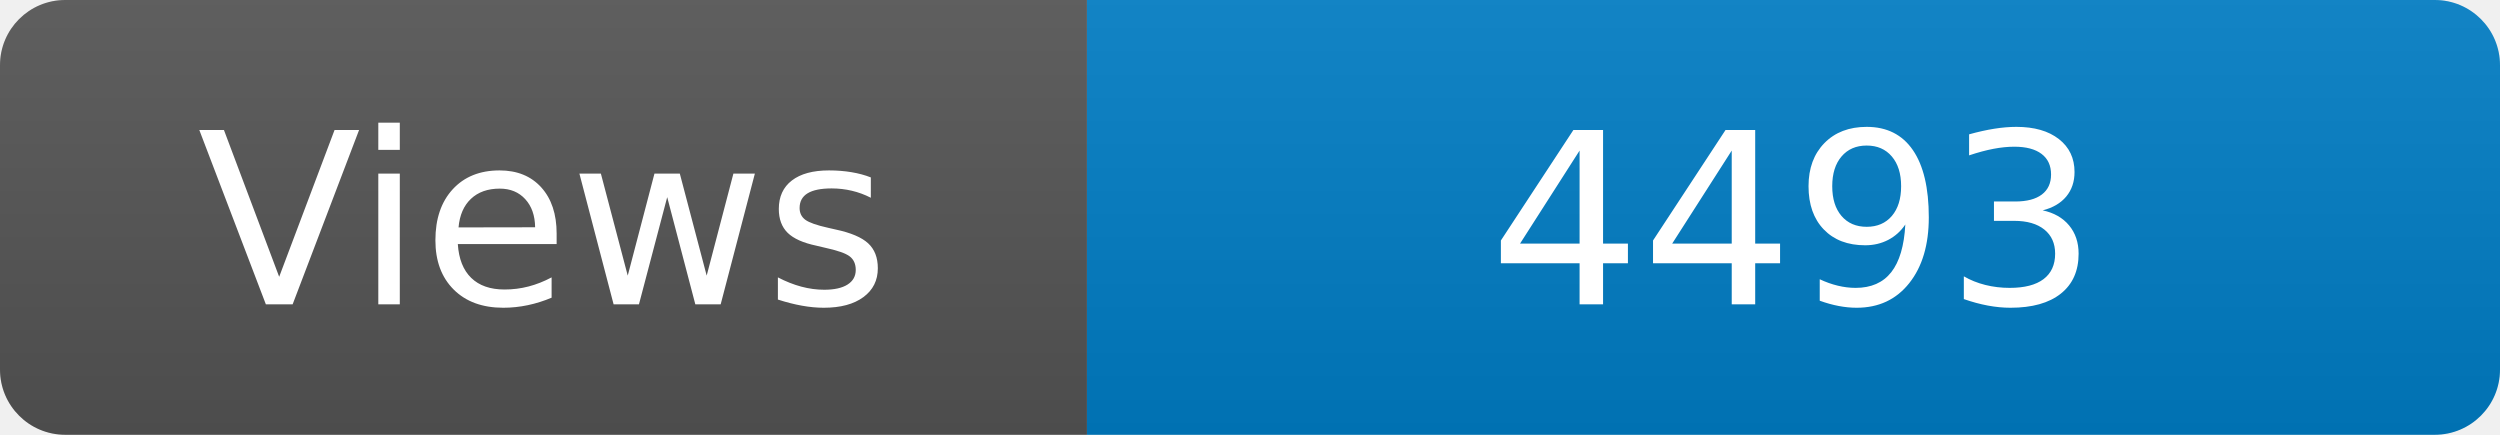
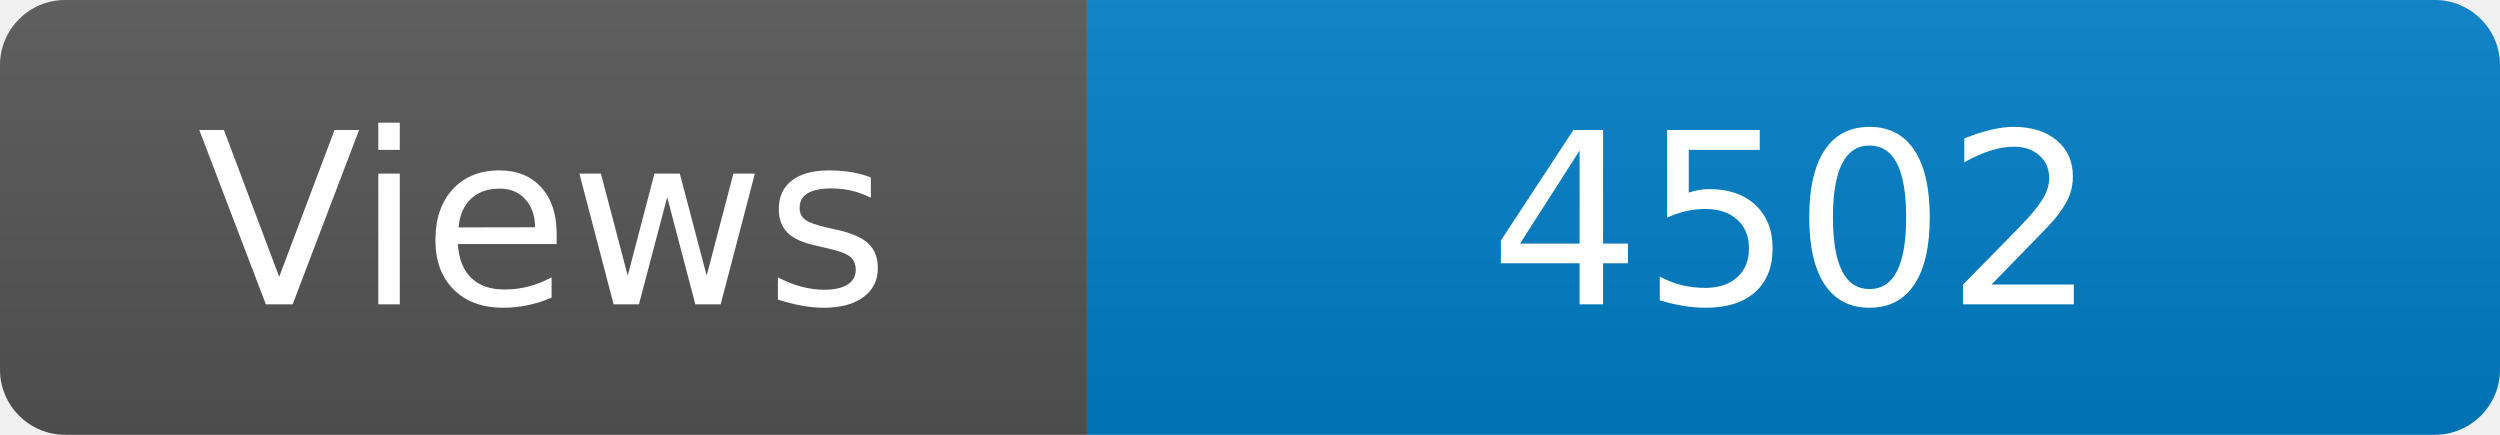
<svg xmlns="http://www.w3.org/2000/svg" width="115" height="20" role="img" aria-label="Maintained?: yes">
  <linearGradient id="s" x2="0" y2="100%">
    <stop offset="0" stop-color="#bbb" stop-opacity=".1" />
    <stop offset="1" stop-opacity=".1" />
  </linearGradient>
  <clipPath id="r">
    <rect width="115" height="20" rx="3" fill="#fff" />
  </clipPath>
  <g clip-path="url(#r)">
    <rect width="50" height="20" fill="#555" />
    <rect x="50" width="160" height="20" fill="#007ec6" />
    <rect width="115" height="20" fill="url(#s)" />
  </g>
  <g fill="#fff" text-anchor="middle" font-family="Verdana,Geneva,DejaVu Sans,sans-serif" font-size="110">
    <text x="250" y="140" transform="scale(.1)" fill="#fff">Views</text>
-     <text x="825" y="140" transform="scale(.1)" fill="#fff">4493</text>
+     <text x="825" y="140" transform="scale(.1)" fill="#fff">4502</text>
  </g>
</svg>
